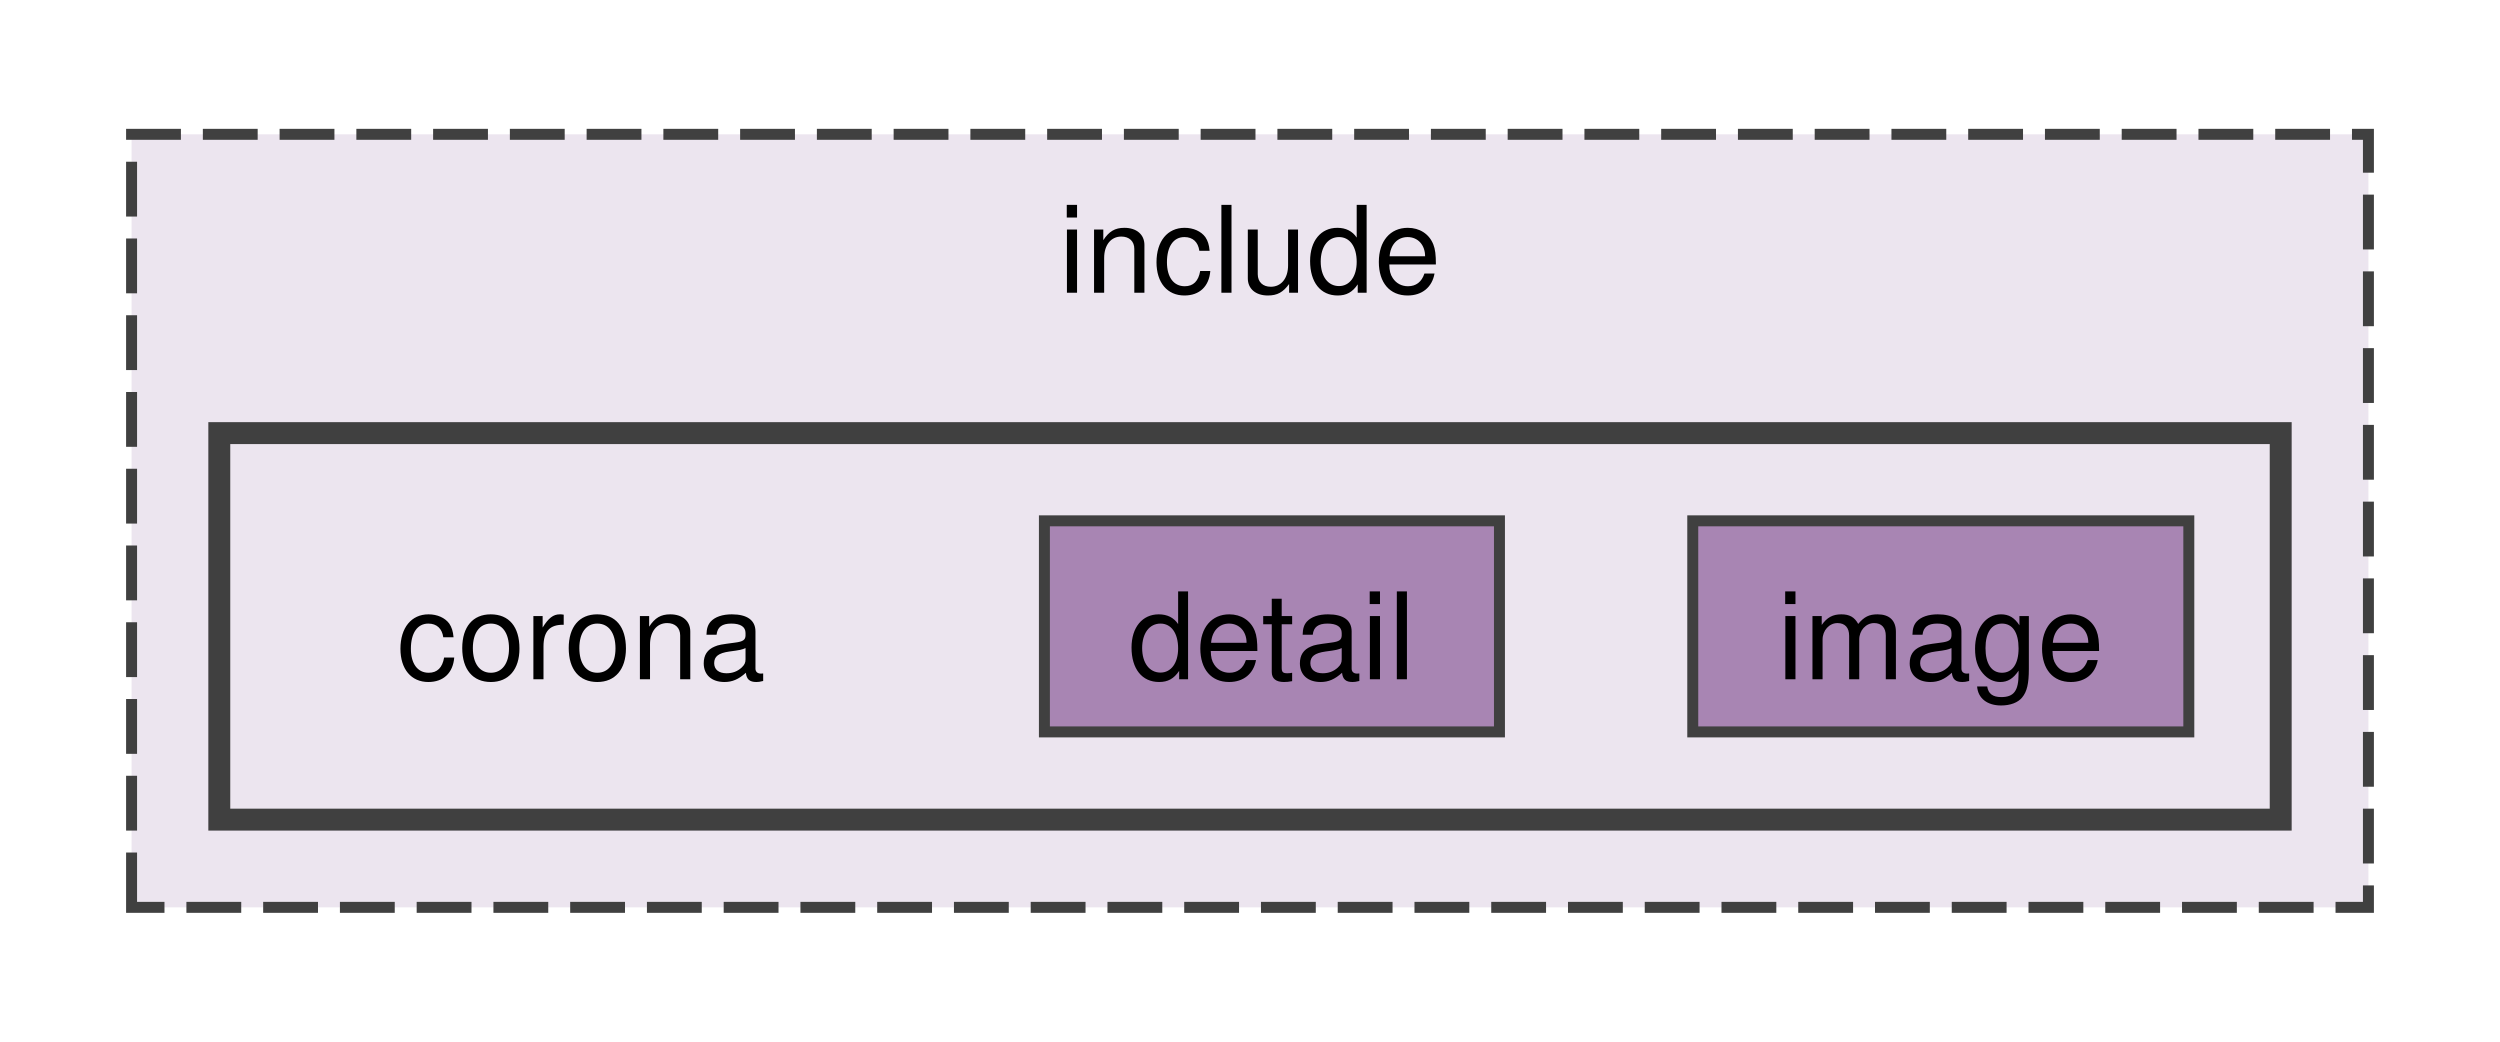
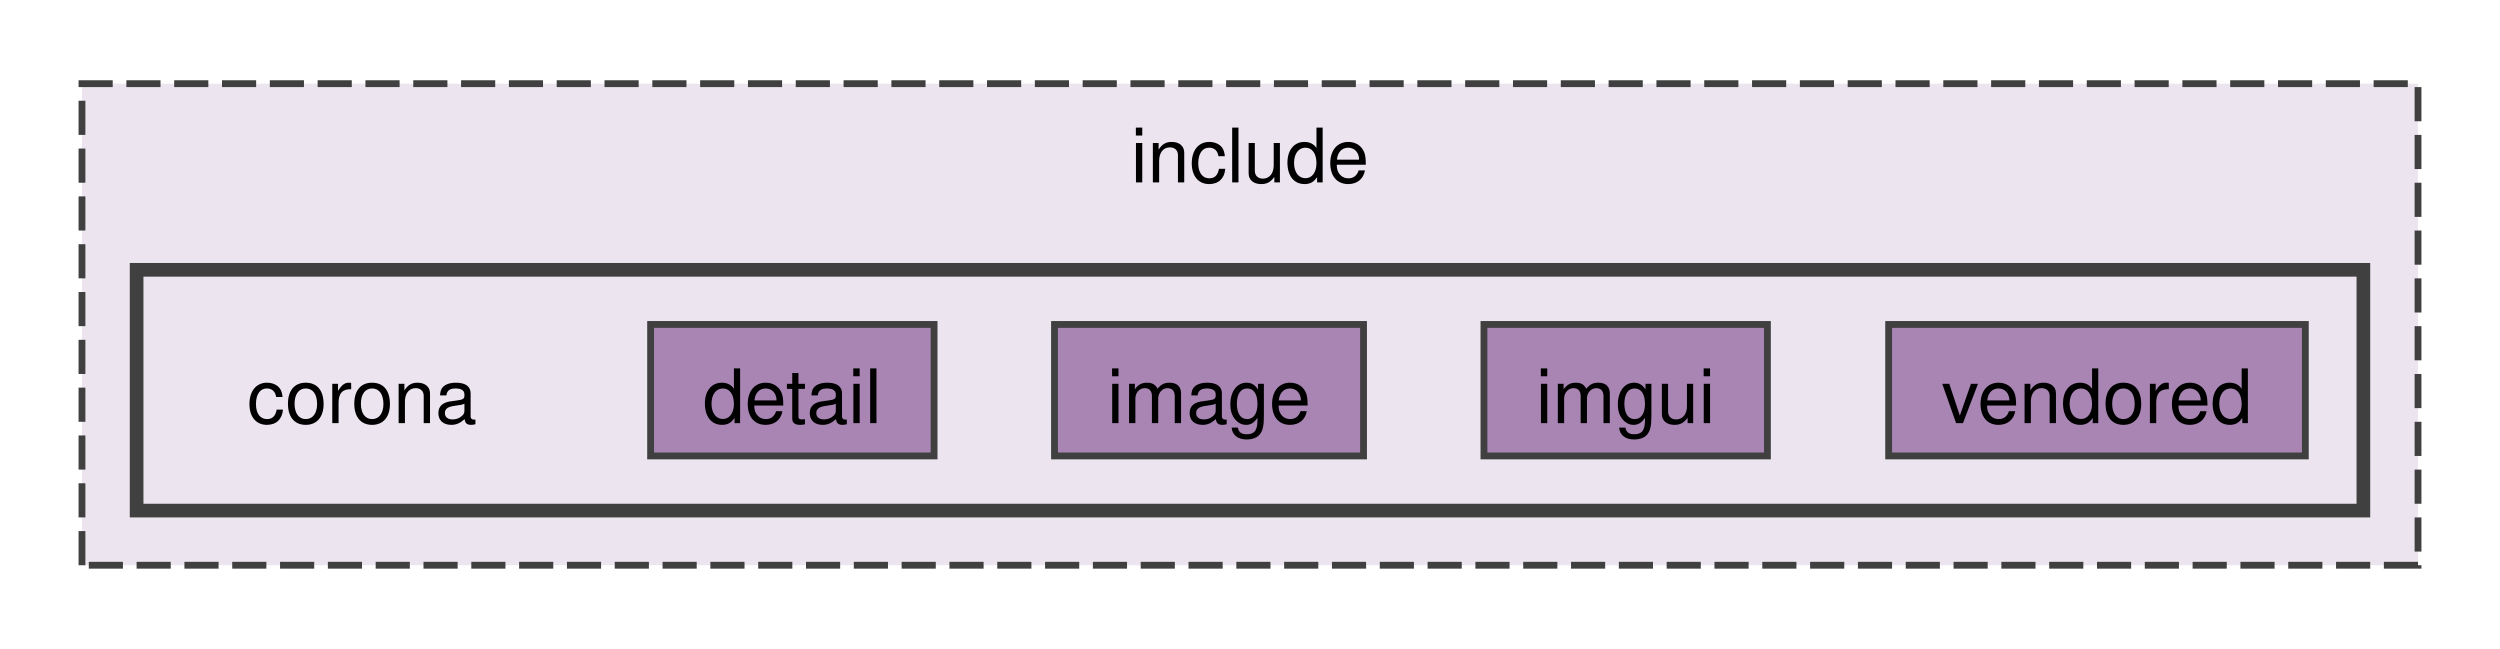
- <svg xmlns="http://www.w3.org/2000/svg" xmlns:xlink="http://www.w3.org/1999/xlink" width="228pt" height="95pt" viewBox="0.00 0.00 228.00 94.50">
+ <svg xmlns="http://www.w3.org/2000/svg" xmlns:xlink="http://www.w3.org/1999/xlink" width="366pt" height="95pt" viewBox="0.00 0.00 366.00 94.50">
  <g id="graph0" class="graph" transform="scale(1 1) rotate(0) translate(4 90.5)">
    <g id="clust1" class="cluster">
      <g id="a_clust1">
        <a xlink:href="dir_d44c64559bbebec7f509842c48db8b23.html" target="_top" xlink:title="include">
-           <polygon fill="#ece5ef" stroke="#404040" stroke-dasharray="5,2" points="8,-8 8,-78.5 212,-78.5 212,-8 8,-8" />
-           <text text-anchor="middle" x="110" y="-64.05" font-family="Helvetica,sans-Serif" font-size="11.00">include</text>
+           <polygon fill="#ece5ef" stroke="#404040" stroke-dasharray="5,2" points="8,-8 8,-78.5 350,-78.5 350,-8 8,-8" />
+           <text text-anchor="middle" x="179" y="-64.05" font-family="Helvetica,sans-Serif" font-size="11.00">include</text>
        </a>
      </g>
    </g>
    <g id="clust2" class="cluster">
      <g id="a_clust2">
        <a xlink:href="dir_43c38848844d0fe6a00792325a3915ec.html" target="_top">
-           <polygon fill="#ece5ef" stroke="#404040" stroke-width="2" points="16,-16 16,-51.25 204,-51.25 204,-16 16,-16" />
+           <polygon fill="#ece5ef" stroke="#404040" stroke-width="2" points="16,-16 16,-51.25 342,-51.25 342,-16 16,-16" />
        </a>
      </g>
    </g>
    <g id="node1" class="node">
      <text text-anchor="middle" x="49" y="-28.8" font-family="Helvetica,sans-Serif" font-size="11.00">corona</text>
    </g>
    <g id="node2" class="node">
      <g id="a_node2">
        <a xlink:href="dir_099e921e308152568a29e9252f59ebf2.html" target="_top" xlink:title="detail">
          <polygon fill="#a885b3" stroke="#404040" points="132.75,-43.25 91.25,-43.25 91.25,-24 132.75,-24 132.75,-43.25" />
          <text text-anchor="middle" x="112" y="-28.8" font-family="Helvetica,sans-Serif" font-size="11.00">detail</text>
        </a>
      </g>
    </g>
    <g id="node3" class="node">
      <g id="a_node3">
        <a xlink:href="dir_1e1c994cf004452122cf9bf475f38a95.html" target="_top" xlink:title="image">
          <polygon fill="#a885b3" stroke="#404040" points="195.62,-43.25 150.38,-43.25 150.38,-24 195.62,-24 195.62,-43.25" />
          <text text-anchor="middle" x="173" y="-28.8" font-family="Helvetica,sans-Serif" font-size="11.00">image</text>
        </a>
      </g>
    </g>
+     <g id="node4" class="node">
+       <g id="a_node4">
+         <a xlink:href="dir_debfeaa5b3d021397dfecfd0ba609057.html" target="_top" xlink:title="imgui">
+           <polygon fill="#a885b3" stroke="#404040" points="254.75,-43.25 213.25,-43.25 213.25,-24 254.75,-24 254.75,-43.25" />
+           <text text-anchor="middle" x="234" y="-28.8" font-family="Helvetica,sans-Serif" font-size="11.00">imgui</text>
+         </a>
+       </g>
+     </g>
+     <g id="node5" class="node">
+       <g id="a_node5">
+         <a xlink:href="dir_556b2467855ff0683420aecf95e817fe.html" target="_top" xlink:title="vendored">
+           <polygon fill="#a885b3" stroke="#404040" points="333.5,-43.25 272.5,-43.25 272.5,-24 333.5,-24 333.5,-43.25" />
+           <text text-anchor="middle" x="303" y="-28.8" font-family="Helvetica,sans-Serif" font-size="11.00">vendored</text>
+         </a>
+       </g>
+     </g>
  </g>
</svg>
